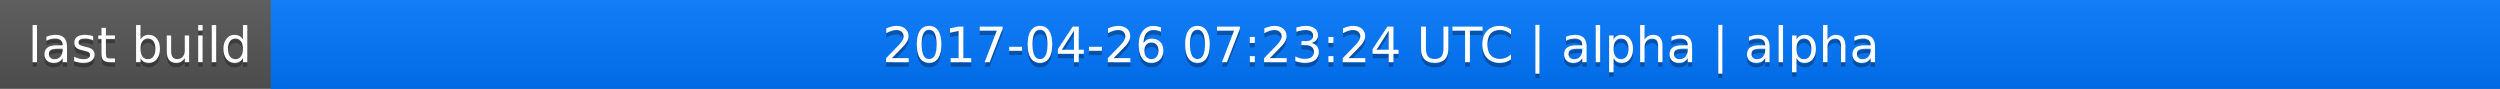
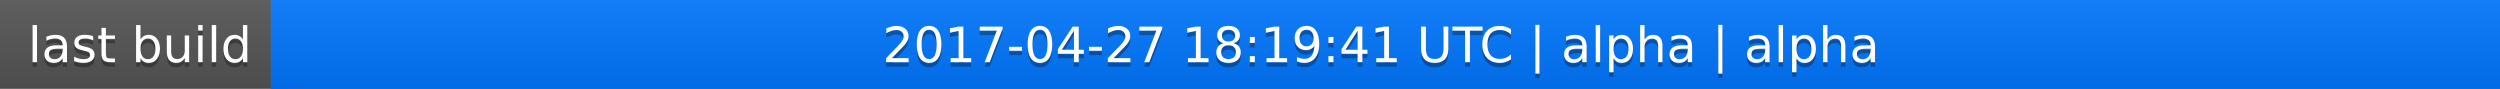
<svg xmlns="http://www.w3.org/2000/svg" width="563" height="20">
  <linearGradient id="a" x2="0" y2="100%">
    <stop offset="0" stop-color="#bbb" stop-opacity=".1" />
    <stop offset="1" stop-opacity=".1" />
  </linearGradient>
  <rect rx="0" width="563" height="20" fill="#555" />
  <rect rx="0" x="61" width="502" height="20" fill="#07f" />
  <path fill="#07f" d="M61 0h4v20h-4z" />
  <rect rx="0" width="563" height="20" fill="url(#a)" />
  <g fill="#fff" text-anchor="middle" font-family="DejaVu Sans,Verdana,Geneva,sans-serif" font-size="11">
    <text x="31.5" y="15" fill="#010101" fill-opacity=".3">last build</text>
    <text x="31.5" y="14">last build</text>
-     <text x="311" y="15" fill="#010101" fill-opacity=".3">2017-04-26 07:23:24 UTC | alpha | alpha</text>
-     <text x="311" y="14">2017-04-26 07:23:24 UTC | alpha | alpha</text>
+     <text x="311" y="15" fill="#010101" fill-opacity=".3">2017-04-27 18:19:41 UTC | alpha | alpha</text>
+     <text x="311" y="14">2017-04-27 18:19:41 UTC | alpha | alpha</text>
  </g>
</svg>
